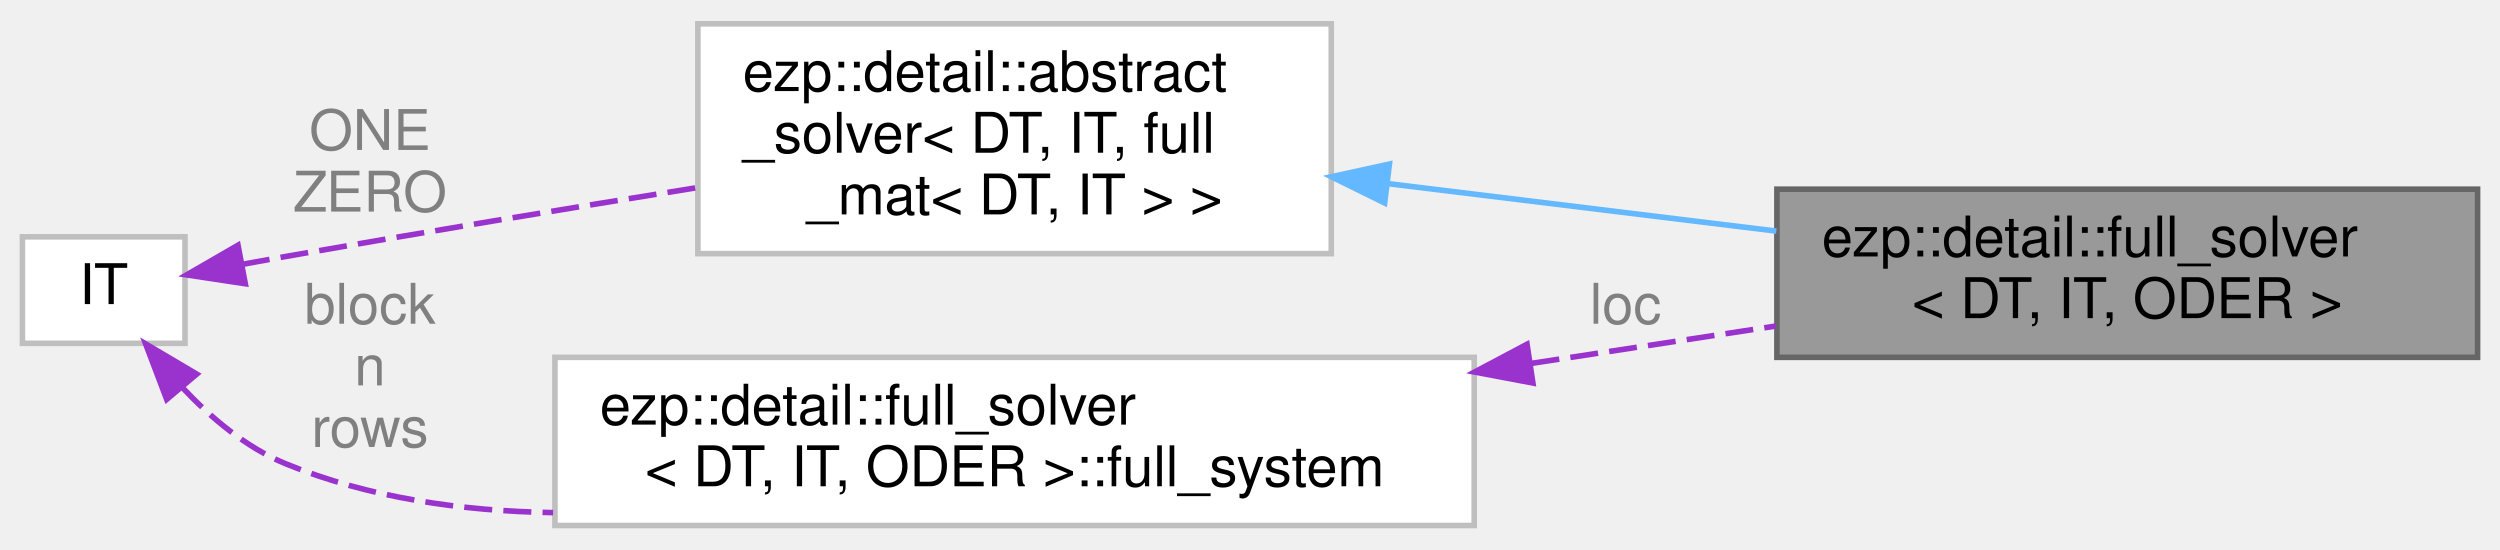
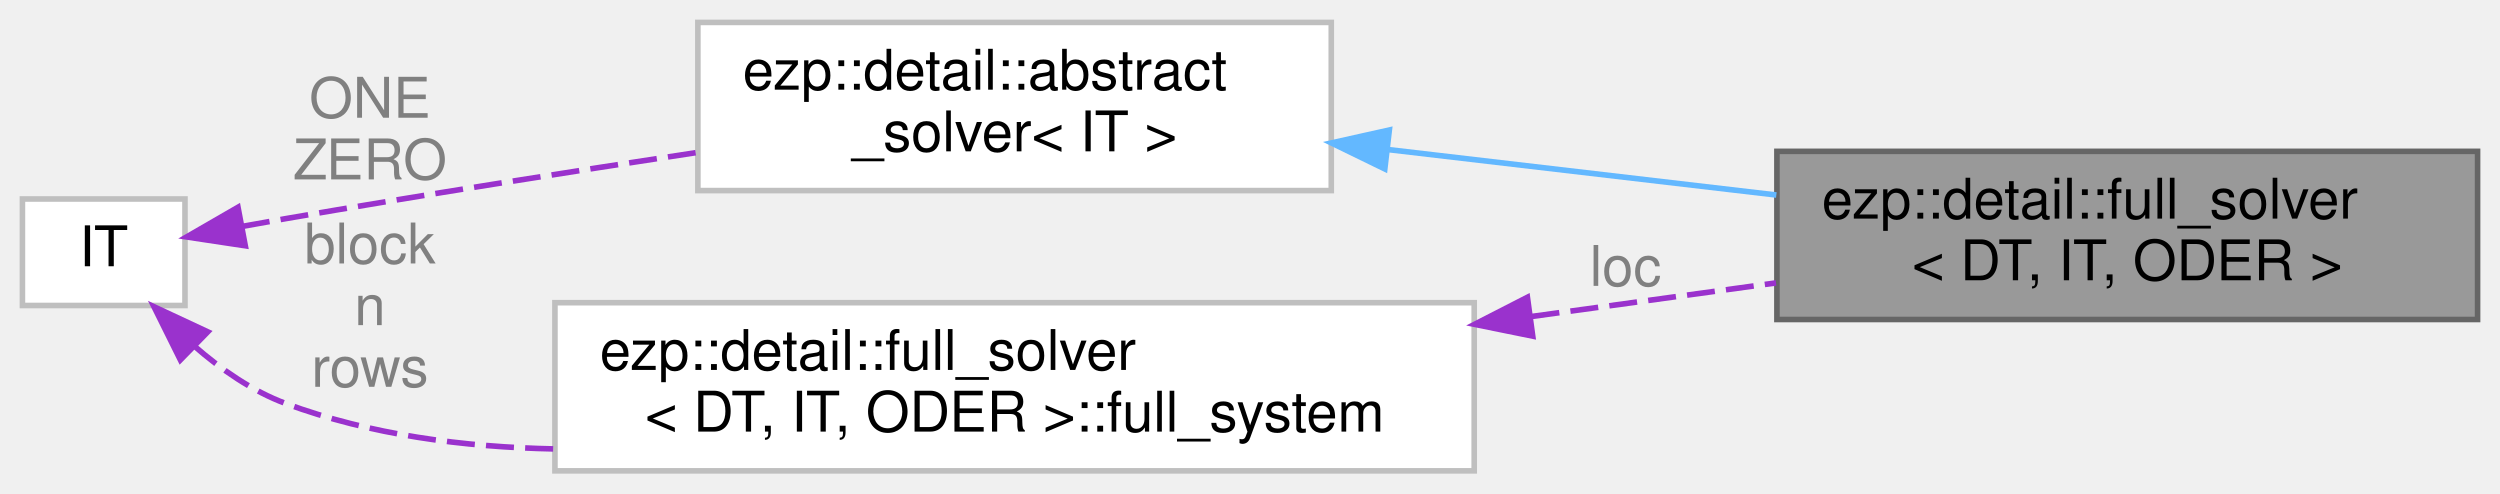
- <svg xmlns="http://www.w3.org/2000/svg" xmlns:xlink="http://www.w3.org/1999/xlink" width="446pt" height="98pt" viewBox="0.00 0.00 446.00 97.50">
-   <g id="graph0" class="graph" transform="scale(1 1) rotate(0) translate(4 93.5)">
+ <svg xmlns="http://www.w3.org/2000/svg" xmlns:xlink="http://www.w3.org/1999/xlink" width="446pt" height="88pt" viewBox="0.00 0.00 446.00 88.00">
+   <g id="graph0" class="graph" transform="scale(1 1) rotate(0) translate(4 84)">
    <g id="Node000001" class="node">
      <g id="a_Node000001">
        <a xlink:title=" ">
-           <polygon fill="#999999" stroke="#666666" points="438,-60 313,-60 313,-30 438,-30 438,-60" />
-           <text text-anchor="start" x="321" y="-48" font-family="Helvetica,sans-Serif" font-size="10.00">ezp::detail::full_solver</text>
-           <text text-anchor="middle" x="375.5" y="-37" font-family="Helvetica,sans-Serif" font-size="10.00">&lt; DT, IT, ODER &gt;</text>
+           <polygon fill="#999999" stroke="#666666" points="438,-57 313,-57 313,-27 438,-27 438,-57" />
+           <text text-anchor="start" x="321" y="-45" font-family="Helvetica,sans-Serif" font-size="10.00">ezp::detail::full_solver</text>
+           <text text-anchor="middle" x="375.5" y="-34" font-family="Helvetica,sans-Serif" font-size="10.00">&lt; DT, IT, ODER &gt;</text>
        </a>
      </g>
    </g>
    <g id="Node000002" class="node">
      <g id="a_Node000002">
        <a xlink:href="../../d0/df0/classezp_1_1detail_1_1abstract__solver.html" target="_top" xlink:title=" ">
-           <polygon fill="white" stroke="#bfbfbf" points="233.5,-89.5 120.5,-89.5 120.5,-48.5 233.5,-48.5 233.5,-89.5" />
-           <text text-anchor="start" x="128.5" y="-77.5" font-family="Helvetica,sans-Serif" font-size="10.00">ezp::detail::abstract</text>
-           <text text-anchor="start" x="128.5" y="-66.5" font-family="Helvetica,sans-Serif" font-size="10.00">_solver&lt; DT, IT, full</text>
-           <text text-anchor="middle" x="177" y="-55.5" font-family="Helvetica,sans-Serif" font-size="10.00">_mat&lt; DT, IT &gt; &gt;</text>
+           <polygon fill="white" stroke="#bfbfbf" points="233.5,-80 120.5,-80 120.5,-50 233.5,-50 233.5,-80" />
+           <text text-anchor="start" x="128.5" y="-68" font-family="Helvetica,sans-Serif" font-size="10.00">ezp::detail::abstract</text>
+           <text text-anchor="middle" x="177" y="-57" font-family="Helvetica,sans-Serif" font-size="10.00">_solver&lt; IT &gt;</text>
        </a>
      </g>
    </g>
    <g id="edge1_Node000001_Node000002" class="edge">
      <g id="a_edge1_Node000001_Node000002">
        <a xlink:title=" ">
-           <path fill="none" stroke="#63b8ff" d="M243.6,-60.99C265.96,-58.26 290.87,-55.21 312.9,-52.52" />
-           <polygon fill="#63b8ff" stroke="#63b8ff" points="243.02,-57.53 233.52,-62.22 243.87,-64.48 243.02,-57.53" />
+           <path fill="none" stroke="#63b8ff" d="M243.6,-57.32C265.96,-54.7 290.87,-51.79 312.9,-49.21" />
+           <polygon fill="#63b8ff" stroke="#63b8ff" points="243.05,-53.86 233.52,-58.5 243.86,-60.81 243.05,-53.86" />
        </a>
      </g>
    </g>
    <g id="Node000003" class="node">
      <g id="a_Node000003">
        <a xlink:title=" ">
-           <polygon fill="white" stroke="#bfbfbf" points="29,-51.5 0,-51.5 0,-32.5 29,-32.5 29,-51.5" />
-           <text text-anchor="middle" x="14.5" y="-39.5" font-family="Helvetica,sans-Serif" font-size="10.00">IT</text>
+           <polygon fill="white" stroke="#bfbfbf" points="29,-48.5 0,-48.5 0,-29.5 29,-29.5 29,-48.5" />
+           <text text-anchor="middle" x="14.5" y="-36.5" font-family="Helvetica,sans-Serif" font-size="10.00">IT</text>
        </a>
      </g>
    </g>
    <g id="edge2_Node000002_Node000003" class="edge">
      <g id="a_edge2_Node000002_Node000003">
        <a xlink:title=" ">
-           <path fill="none" stroke="#9a32cd" stroke-dasharray="5,2" d="M39.16,-46.58C41.8,-47.07 44.46,-47.55 47,-48 71.02,-52.24 97.61,-56.62 120.39,-60.28" />
-           <polygon fill="#9a32cd" stroke="#9a32cd" points="39.76,-43.13 29.29,-44.71 38.46,-50.01 39.76,-43.13" />
+           <path fill="none" stroke="#9a32cd" stroke-dasharray="5,2" d="M39.16,-43.6C41.8,-44.08 44.46,-44.56 47,-45 71.01,-49.15 97.6,-53.34 120.37,-56.8" />
+           <polygon fill="#9a32cd" stroke="#9a32cd" points="39.76,-40.15 29.28,-41.73 38.46,-47.03 39.76,-40.15" />
        </a>
      </g>
-       <text text-anchor="middle" x="62" y="-67" font-family="Helvetica,sans-Serif" font-size="10.00" fill="grey"> ONE</text>
-       <text text-anchor="middle" x="62" y="-56" font-family="Helvetica,sans-Serif" font-size="10.00" fill="grey">ZERO</text>
+       <text text-anchor="middle" x="62" y="-63" font-family="Helvetica,sans-Serif" font-size="10.00" fill="grey"> ONE</text>
+       <text text-anchor="middle" x="62" y="-52" font-family="Helvetica,sans-Serif" font-size="10.00" fill="grey">ZERO</text>
    </g>
    <g id="Node000004" class="node">
      <g id="a_Node000004">
        <a xlink:title=" ">
          <polygon fill="white" stroke="#bfbfbf" points="259,-30 95,-30 95,0 259,0 259,-30" />
          <text text-anchor="start" x="103" y="-18" font-family="Helvetica,sans-Serif" font-size="10.00">ezp::detail::full_solver</text>
          <text text-anchor="middle" x="177" y="-7" font-family="Helvetica,sans-Serif" font-size="10.00">&lt; DT, IT, ODER &gt;::full_system</text>
        </a>
      </g>
    </g>
    <g id="edge4_Node000004_Node000003" class="edge">
      <g id="a_edge4_Node000004_Node000003">
        <a xlink:title=" ">
-           <path fill="none" stroke="#9a32cd" stroke-dasharray="5,2" d="M28.51,-24.64C33.61,-19.21 39.94,-13.89 47,-11 61.83,-4.93 78.43,-2.56 94.67,-2.3" />
-           <polygon fill="#9a32cd" stroke="#9a32cd" points="25.74,-22.5 21.98,-32.4 31.1,-27.01 25.74,-22.5" />
+           <path fill="none" stroke="#9a32cd" stroke-dasharray="5,2" d="M30.65,-22.28C35.42,-18.11 41.03,-14.21 47,-12 62.02,-6.44 78.72,-4.22 94.98,-3.91" />
+           <polygon fill="#9a32cd" stroke="#9a32cd" points="28.18,-19.79 23.47,-29.28 33.07,-24.8 28.18,-19.79" />
        </a>
      </g>
-       <text text-anchor="middle" x="62" y="-36" font-family="Helvetica,sans-Serif" font-size="10.00" fill="grey"> block</text>
-       <text text-anchor="middle" x="62" y="-25" font-family="Helvetica,sans-Serif" font-size="10.00" fill="grey">n</text>
-       <text text-anchor="middle" x="62" y="-14" font-family="Helvetica,sans-Serif" font-size="10.00" fill="grey">rows</text>
+       <text text-anchor="middle" x="62" y="-37" font-family="Helvetica,sans-Serif" font-size="10.00" fill="grey"> block</text>
+       <text text-anchor="middle" x="62" y="-26" font-family="Helvetica,sans-Serif" font-size="10.00" fill="grey">n</text>
+       <text text-anchor="middle" x="62" y="-15" font-family="Helvetica,sans-Serif" font-size="10.00" fill="grey">rows</text>
    </g>
    <g id="edge3_Node000001_Node000004" class="edge">
      <g id="a_edge3_Node000001_Node000004">
        <a xlink:title=" ">
-           <path fill="none" stroke="#9a32cd" stroke-dasharray="5,2" d="M269.23,-28.93C284.01,-31.18 298.99,-33.47 312.84,-35.59" />
-           <polygon fill="#9a32cd" stroke="#9a32cd" points="269.47,-25.42 259.06,-27.38 268.42,-32.34 269.47,-25.42" />
+           <path fill="none" stroke="#9a32cd" stroke-dasharray="5,2" d="M269.23,-27.54C284.01,-29.57 298.99,-31.62 312.84,-33.53" />
+           <polygon fill="#9a32cd" stroke="#9a32cd" points="269.44,-24.03 259.06,-26.14 268.49,-30.97 269.44,-24.03" />
        </a>
      </g>
-       <text text-anchor="middle" x="286" y="-36" font-family="Helvetica,sans-Serif" font-size="10.00" fill="grey"> loc</text>
+       <text text-anchor="middle" x="286" y="-33" font-family="Helvetica,sans-Serif" font-size="10.00" fill="grey"> loc</text>
    </g>
  </g>
</svg>
